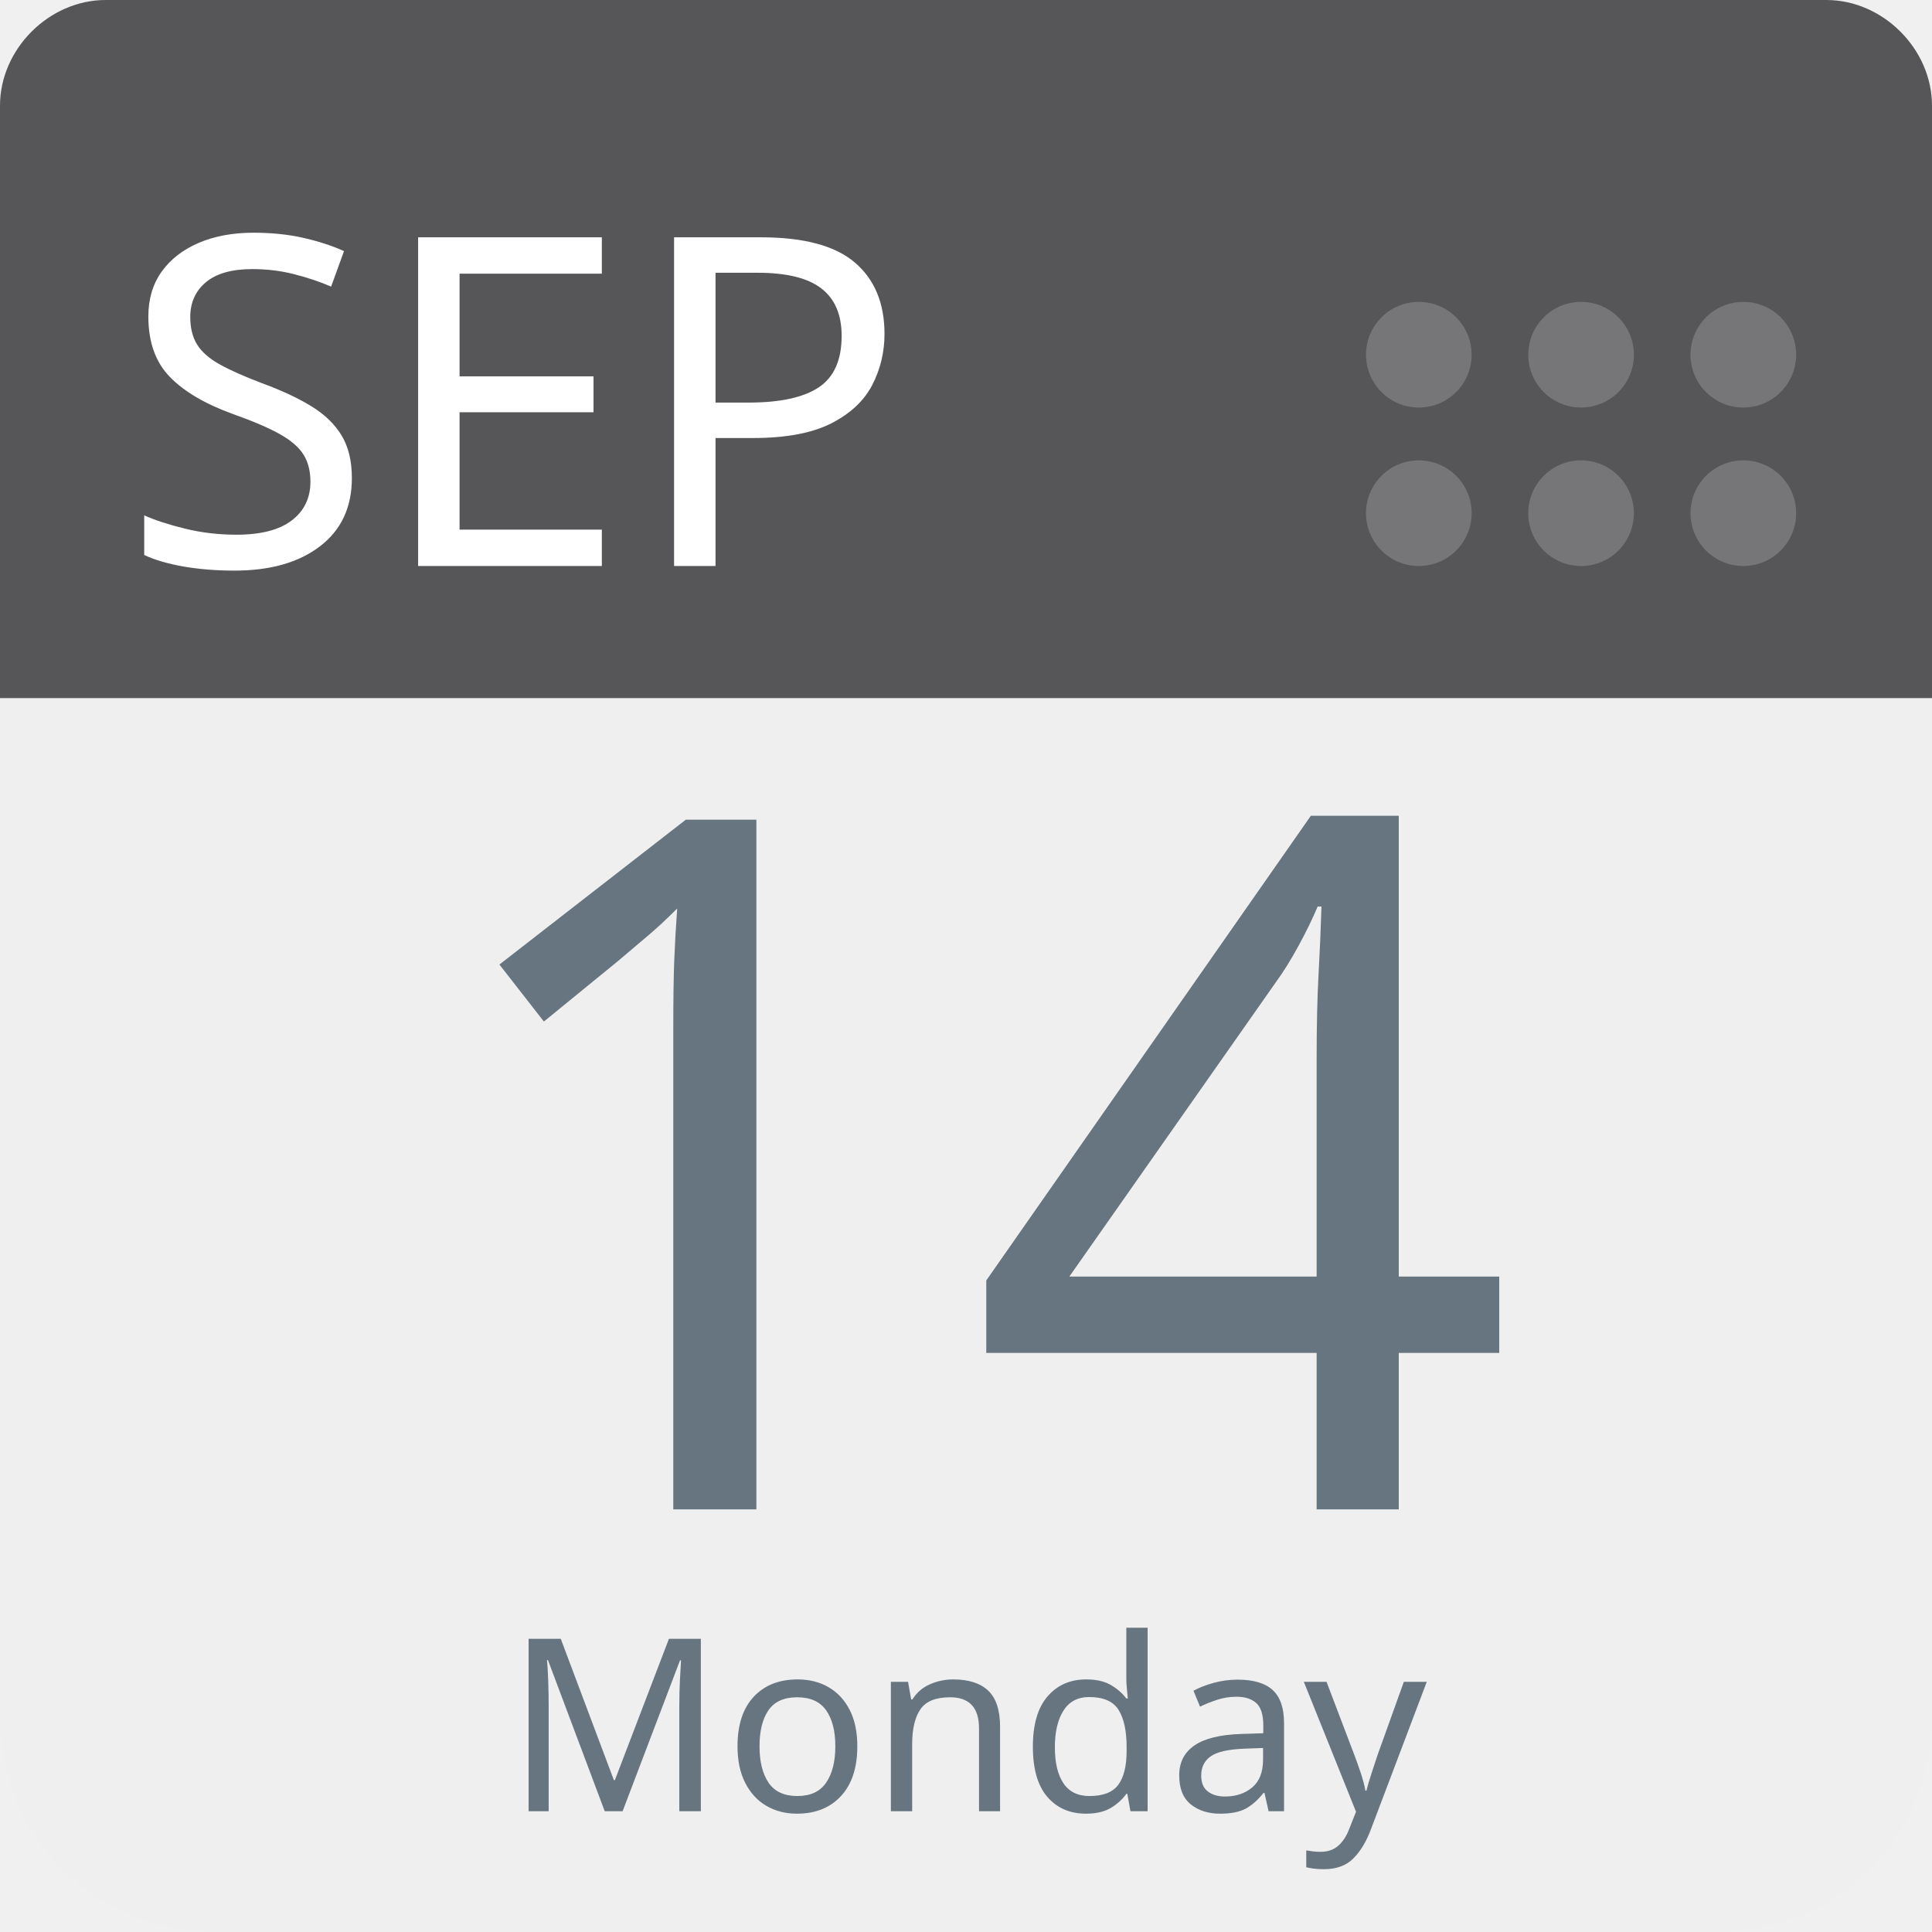
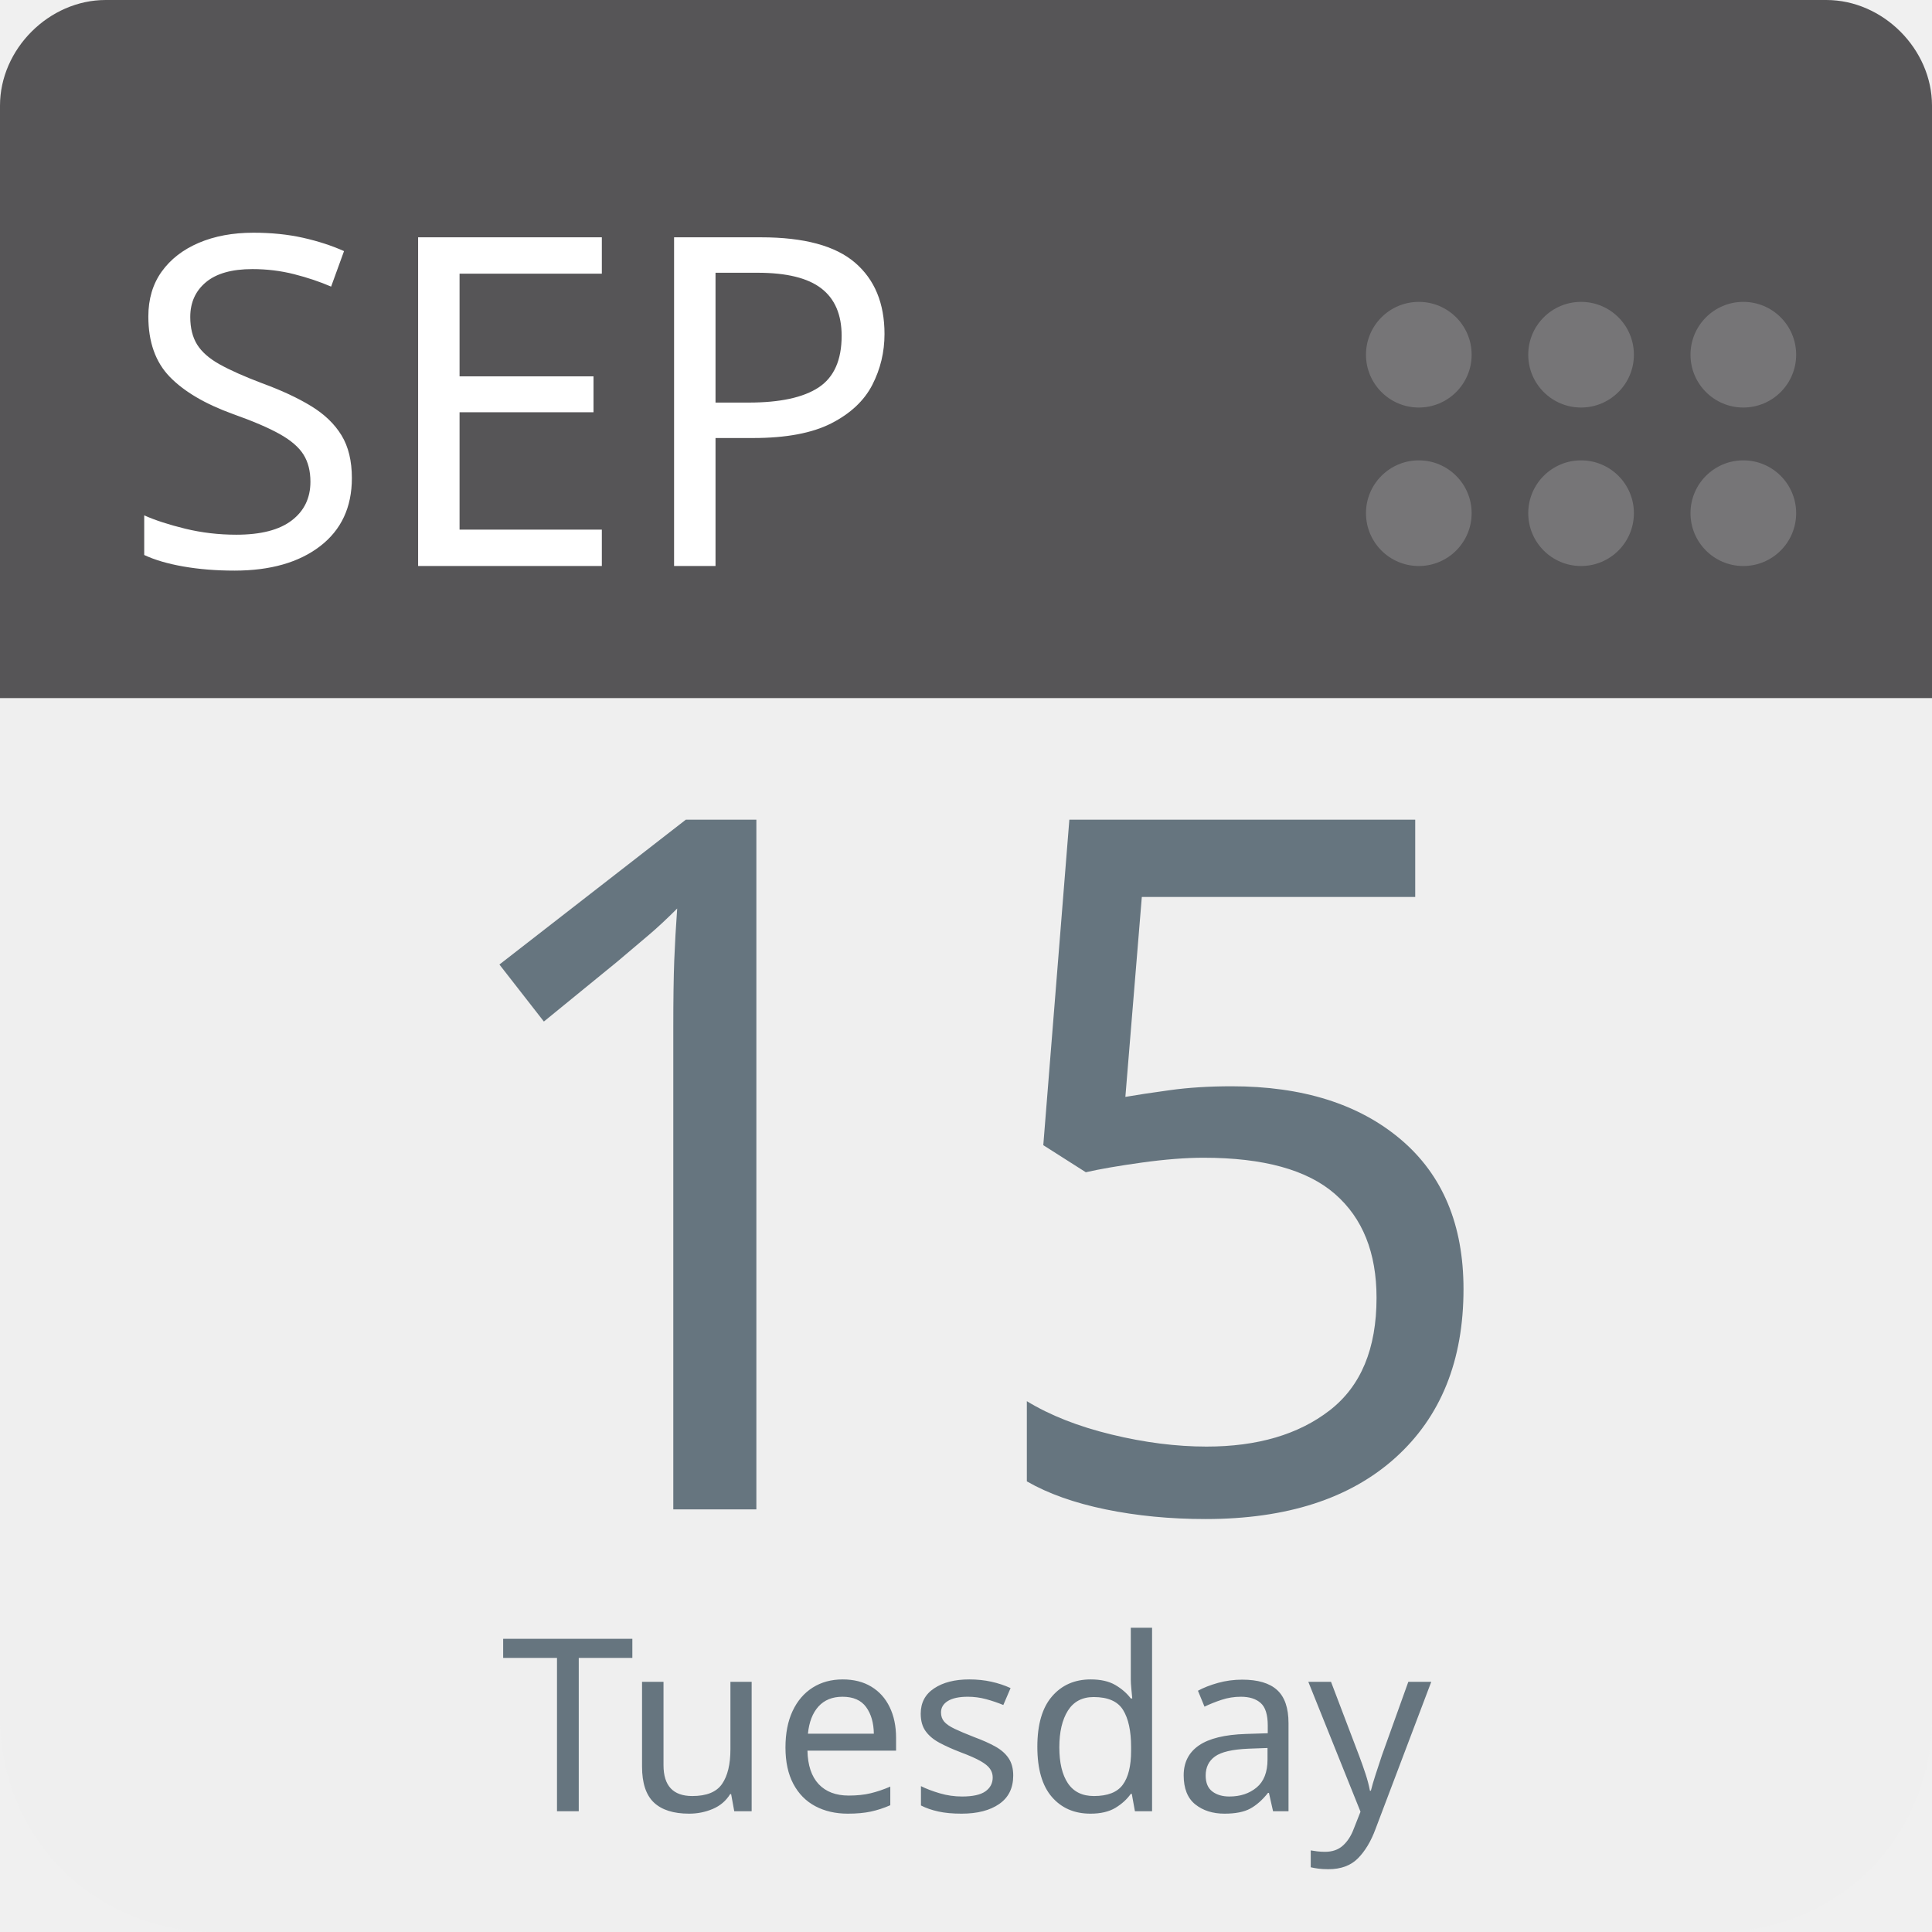
<svg xmlns="http://www.w3.org/2000/svg" aria-label="Calendar" role="img" viewBox="0 0 512 512" width="100%" height="100%" style="cursor: default">
      null
      <path d="m512,455c0,32 -25,57 -57,57l-398,0c-32,0 -57,-25 -57,-57l0,-327c0,-31 25,-57 57,-57l398,0c32,0 57,26 57,57l0,327z" fill="#efefef" />
  <path d="m484,0l-47,0l-409,0c-15,0 -28,13 -28,28l0,157l512,0l0,-157c0,-15 -13,-28 -28,-28z" fill="#565557" />
  <g fill="#767577">
    <circle cx="462" cy="136" r="14" />
    <circle cx="462" cy="94" r="14" />
    <circle cx="419" cy="136" r="14" />
    <circle cx="419" cy="94" r="14" />
    <circle cx="376" cy="136" r="14" />
    <circle cx="376" cy="94" r="14" />
  </g>
  <text id="month" x="32" y="150" fill="#fff" font-family="-apple-system, BlinkMacSystemFont, 'Noto Sans', 'Noto Sans CJK SC', 'Microsoft YaHei', sans-serif, 'Segoe UI', Roboto, 'Helvetica Neue', Arial" font-size="122px" style="text-anchor: left">SEP</text>
-   <text id="day" x="256" y="400" fill="#66757f" font-family="-apple-system, BlinkMacSystemFont, 'Noto Sans', 'Noto Sans CJK SC', 'Microsoft YaHei', sans-serif, 'Segoe UI', Roboto, 'Helvetica Neue', Arial" font-size="256px" style="text-anchor: middle">14</text>
-   <text id="weekday" x="256" y="480" fill="#66757f" font-family="-apple-system, BlinkMacSystemFont, 'Noto Sans', 'Noto Sans CJK SC', 'Microsoft YaHei', sans-serif, 'Segoe UI', Roboto, 'Helvetica Neue', Arial" font-size="64px" style="text-anchor: middle">Monday</text>
+   <text id="day" x="256" y="400" fill="#66757f" font-family="-apple-system, BlinkMacSystemFont, 'Noto Sans', 'Noto Sans CJK SC', 'Microsoft YaHei', sans-serif, 'Segoe UI', Roboto, 'Helvetica Neue', Arial" font-size="256px" style="text-anchor: middle">15</text>
+   <text id="weekday" x="256" y="480" fill="#66757f" font-family="-apple-system, BlinkMacSystemFont, 'Noto Sans', 'Noto Sans CJK SC', 'Microsoft YaHei', sans-serif, 'Segoe UI', Roboto, 'Helvetica Neue', Arial" font-size="64px" style="text-anchor: middle">Tuesday</text>
      null
    </svg>
